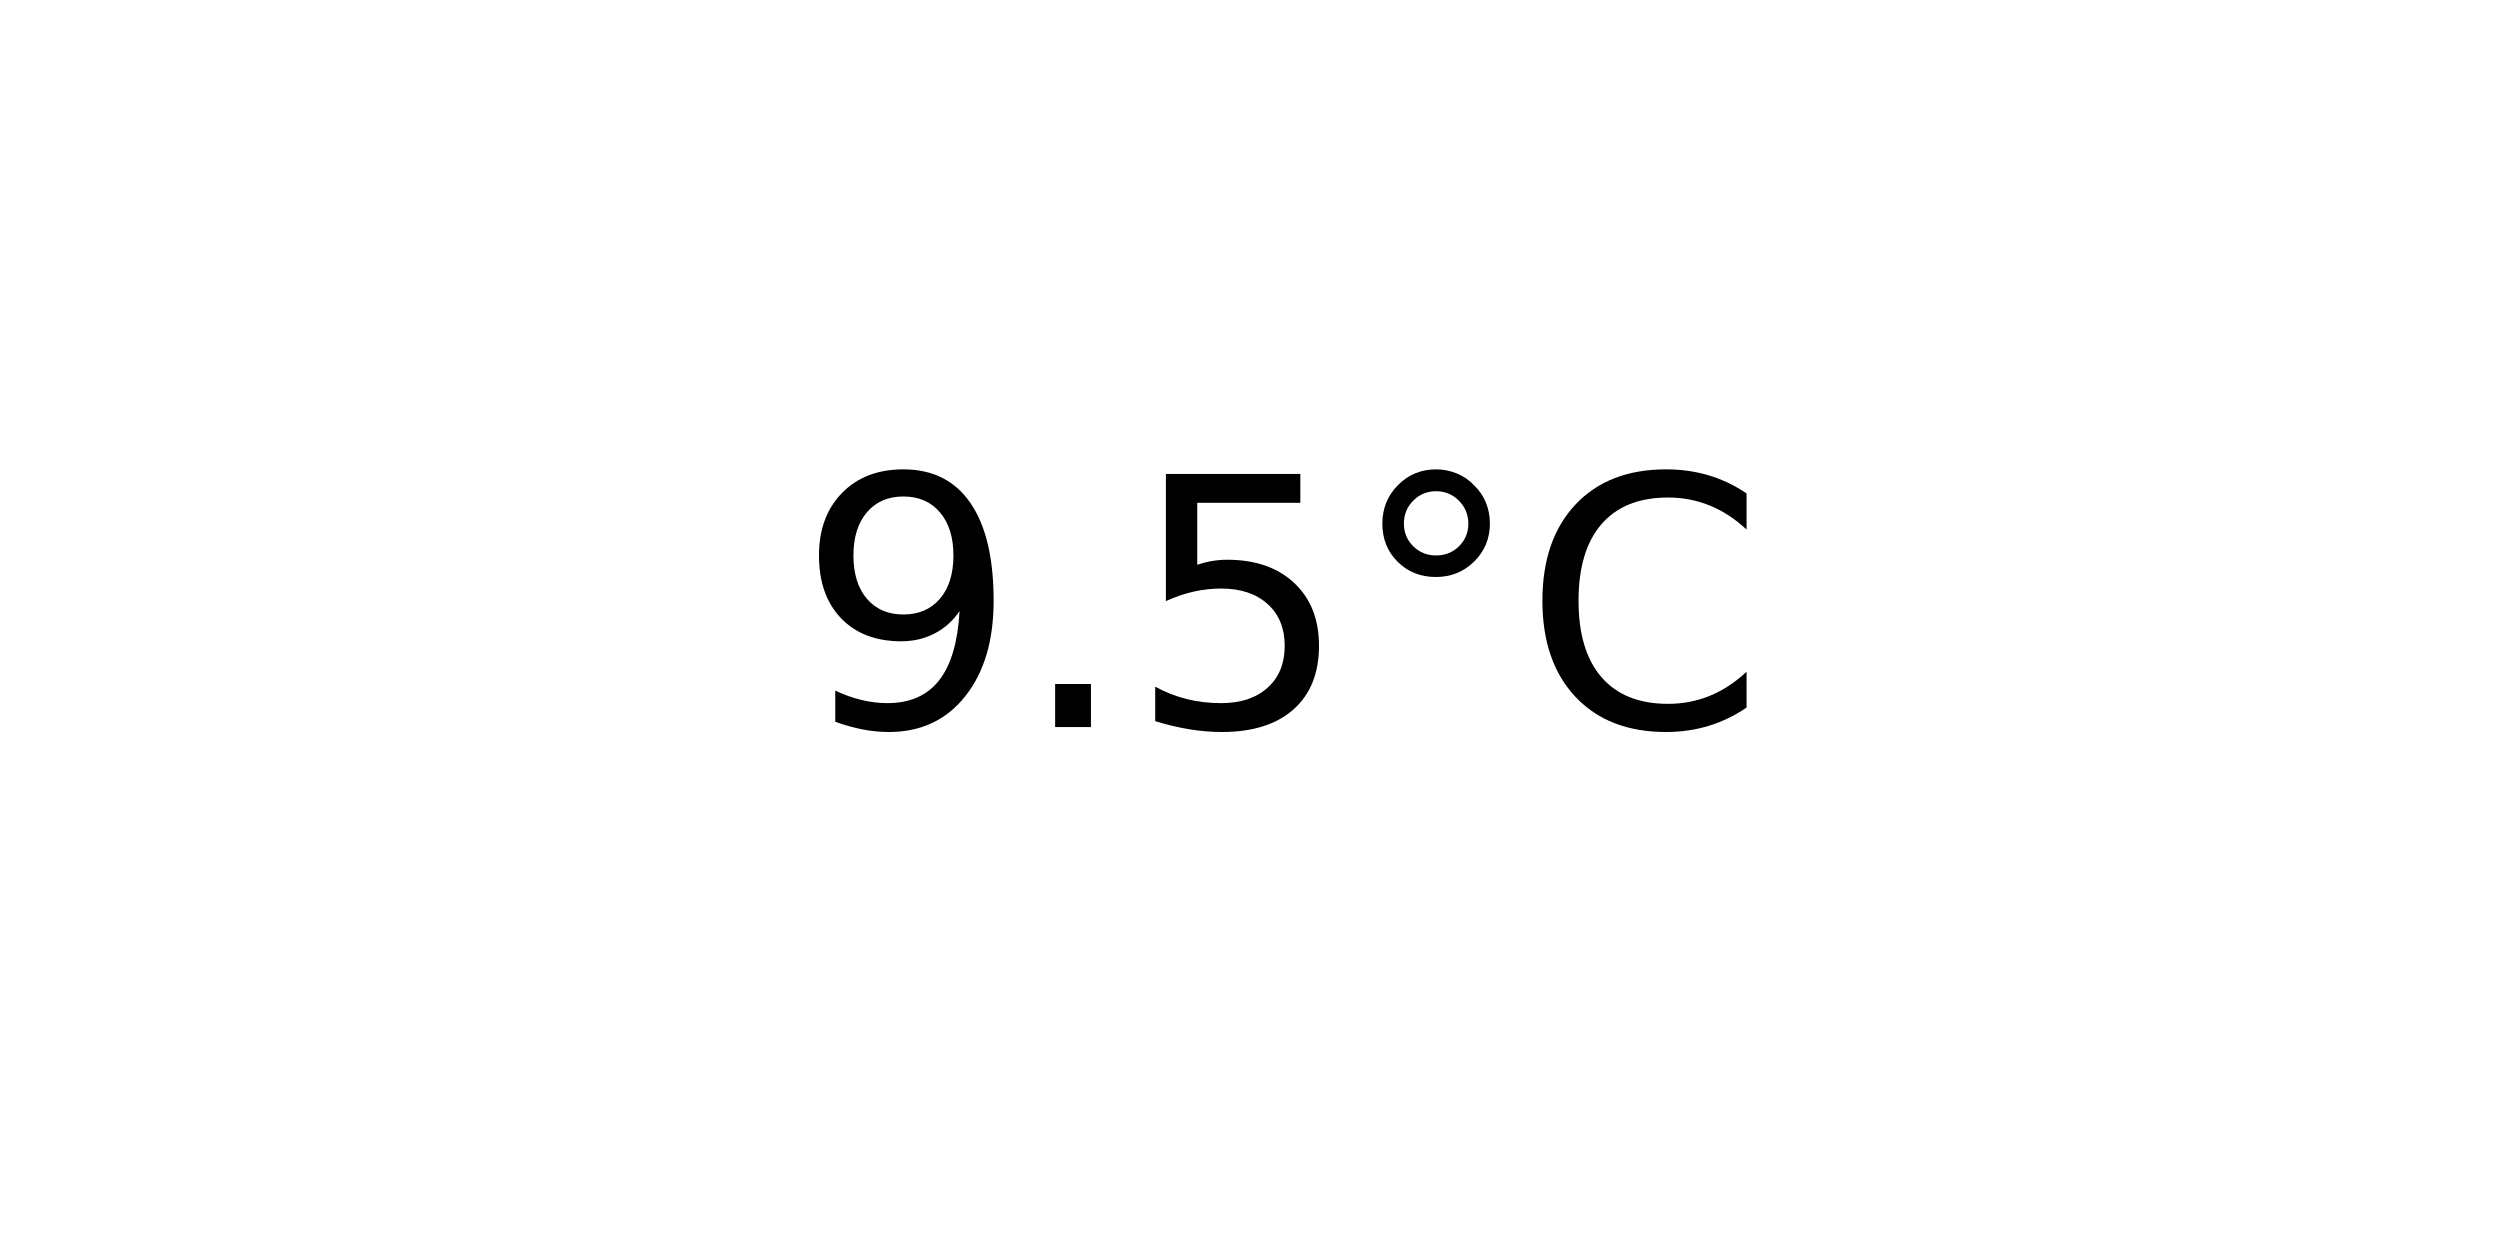
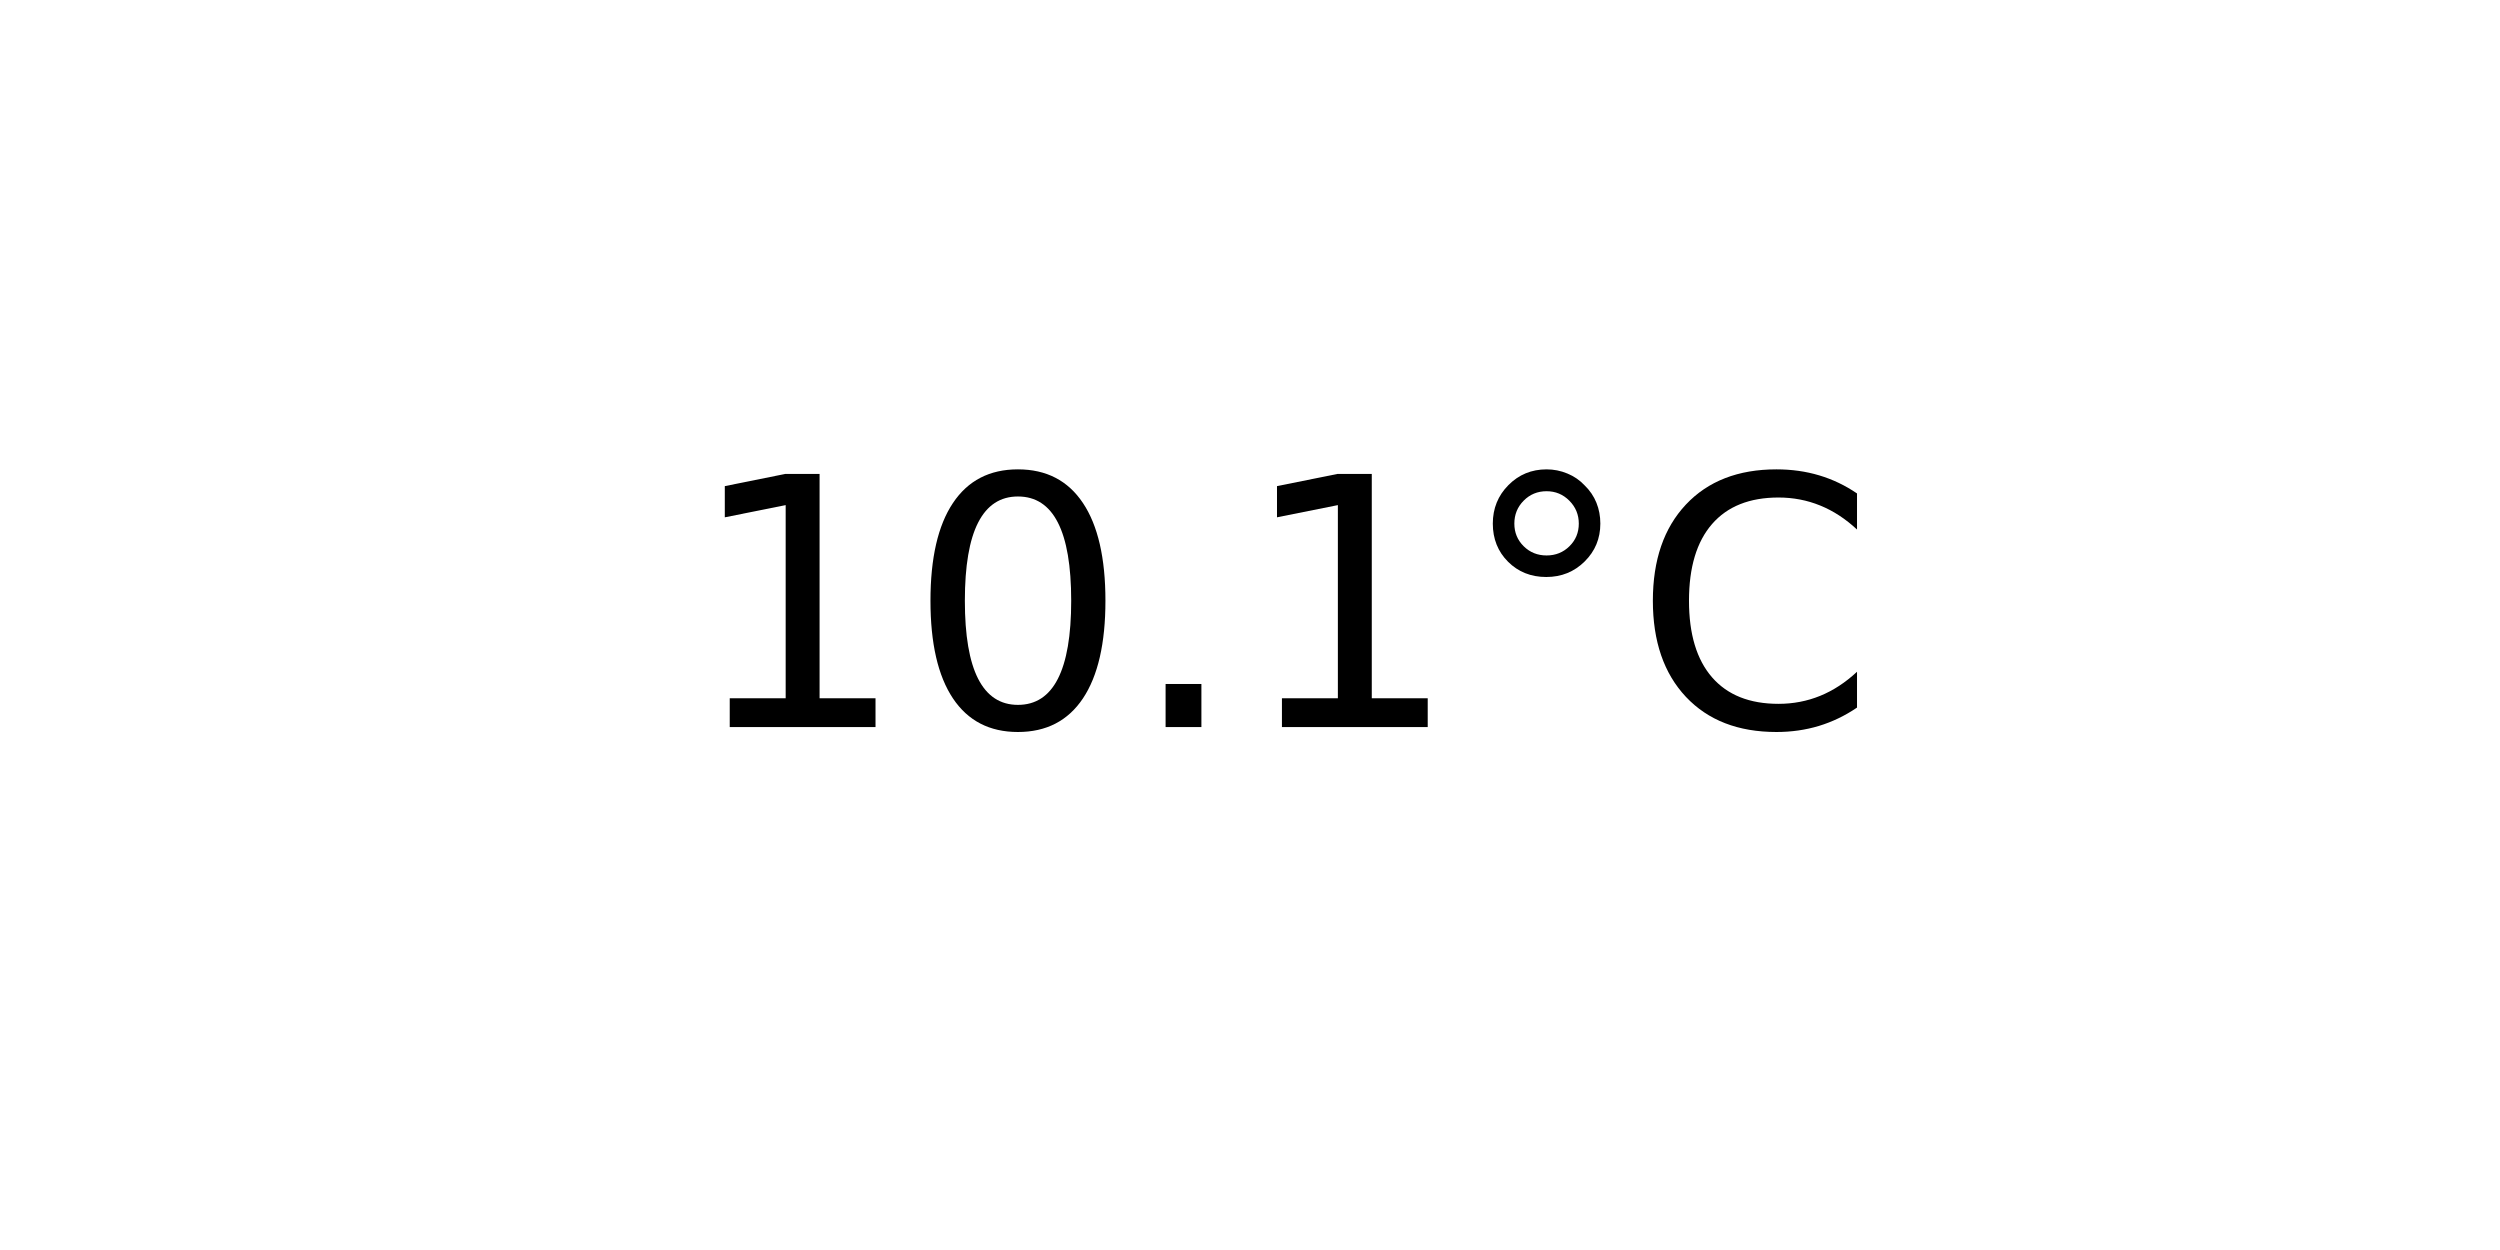
<svg xmlns="http://www.w3.org/2000/svg" xmlns:xlink="http://www.w3.org/1999/xlink" width="72pt" height="36pt" viewBox="0 0 72 36" version="1.1">
  <defs>
    <style type="text/css">*{stroke-linejoin: round; stroke-linecap: butt}</style>
  </defs>
  <g id="figure_1">
    <g id="axes_1">
      <g id="text_1">
-         <g transform="translate(22.95703 20.93937) scale(0.1 -0.1)">
+         <g transform="translate(19.77578 20.93937) scale(0.1 -0.1)">
          <defs>
-             <path id="DejaVuSans-39" d="M 703 97  L 703 672  Q 941 559 1184 500  Q 1428 441 1663 441  Q 2288 441 2617 861  Q 2947 1281 2994 2138  Q 2813 1869 2534 1725  Q 2256 1581 1919 1581  Q 1219 1581 811 2004  Q 403 2428 403 3163  Q 403 3881 828 4315  Q 1253 4750 1959 4750  Q 2769 4750 3195 4129  Q 3622 3509 3622 2328  Q 3622 1225 3098 567  Q 2575 -91 1691 -91  Q 1453 -91 1209 -44  Q 966 3 703 97  z M 1959 2075  Q 2384 2075 2632 2365  Q 2881 2656 2881 3163  Q 2881 3666 2632 3958  Q 2384 4250 1959 4250  Q 1534 4250 1286 3958  Q 1038 3666 1038 3163  Q 1038 2656 1286 2365  Q 1534 2075 1959 2075  z " transform="scale(0.015625)" />
+             <path id="DejaVuSans-31" d="M 794 531  L 1825 531  L 1825 4091  L 703 3866  L 703 4441  L 1819 4666  L 2450 4666  L 2450 531  L 3481 531  L 3481 0  L 794 0  L 794 531  z " transform="scale(0.015625)" />
+             <path id="DejaVuSans-30" d="M 2034 4250  Q 1547 4250 1301 3770  Q 1056 3291 1056 2328  Q 1056 1369 1301 889  Q 1547 409 2034 409  Q 2525 409 2770 889  Q 3016 1369 3016 2328  Q 3016 3291 2770 3770  Q 2525 4250 2034 4250  z M 2034 4750  Q 2819 4750 3233 4129  Q 3647 3509 3647 2328  Q 3647 1150 3233 529  Q 2819 -91 2034 -91  Q 1250 -91 836 529  Q 422 1150 422 2328  Q 422 3509 836 4129  Q 1250 4750 2034 4750  z " transform="scale(0.015625)" />
            <path id="DejaVuSans-2e" d="M 684 794  L 1344 794  L 1344 0  L 684 0  L 684 794  z " transform="scale(0.015625)" />
-             <path id="DejaVuSans-35" d="M 691 4666  L 3169 4666  L 3169 4134  L 1269 4134  L 1269 2991  Q 1406 3038 1543 3061  Q 1681 3084 1819 3084  Q 2600 3084 3056 2656  Q 3513 2228 3513 1497  Q 3513 744 3044 326  Q 2575 -91 1722 -91  Q 1428 -91 1123 -41  Q 819 9 494 109  L 494 744  Q 775 591 1075 516  Q 1375 441 1709 441  Q 2250 441 2565 725  Q 2881 1009 2881 1497  Q 2881 1984 2565 2268  Q 2250 2553 1709 2553  Q 1456 2553 1204 2497  Q 953 2441 691 2322  L 691 4666  z " transform="scale(0.015625)" />
            <path id="DejaVuSans-b0" d="M 1600 4347  Q 1350 4347 1178 4173  Q 1006 4000 1006 3750  Q 1006 3503 1178 3333  Q 1350 3163 1600 3163  Q 1850 3163 2022 3333  Q 2194 3503 2194 3750  Q 2194 3997 2020 4172  Q 1847 4347 1600 4347  z M 1600 4750  Q 1800 4750 1984 4673  Q 2169 4597 2303 4453  Q 2447 4313 2519 4134  Q 2591 3956 2591 3750  Q 2591 3338 2302 3052  Q 2013 2766 1594 2766  Q 1172 2766 890 3047  Q 609 3328 609 3750  Q 609 4169 896 4459  Q 1184 4750 1600 4750  z " transform="scale(0.015625)" />
            <path id="DejaVuSans-43" d="M 4122 4306  L 4122 3641  Q 3803 3938 3442 4084  Q 3081 4231 2675 4231  Q 1875 4231 1450 3742  Q 1025 3253 1025 2328  Q 1025 1406 1450 917  Q 1875 428 2675 428  Q 3081 428 3442 575  Q 3803 722 4122 1019  L 4122 359  Q 3791 134 3420 21  Q 3050 -91 2638 -91  Q 1578 -91 968 557  Q 359 1206 359 2328  Q 359 3453 968 4101  Q 1578 4750 2638 4750  Q 3056 4750 3426 4639  Q 3797 4528 4122 4306  z " transform="scale(0.015625)" />
          </defs>
-           <use xlink:href="#DejaVuSans-39" />
-           <use xlink:href="#DejaVuSans-2e" x="63.623" />
-           <use xlink:href="#DejaVuSans-35" x="95.41" />
-           <use xlink:href="#DejaVuSans-b0" x="159.033" />
-           <use xlink:href="#DejaVuSans-43" x="209.033" />
+           <use xlink:href="#DejaVuSans-31" />
+           <use xlink:href="#DejaVuSans-30" x="63.623" />
+           <use xlink:href="#DejaVuSans-2e" x="127.246" />
+           <use xlink:href="#DejaVuSans-31" x="159.033" />
+           <use xlink:href="#DejaVuSans-b0" x="222.656" />
+           <use xlink:href="#DejaVuSans-43" x="272.656" />
        </g>
      </g>
    </g>
  </g>
</svg>
